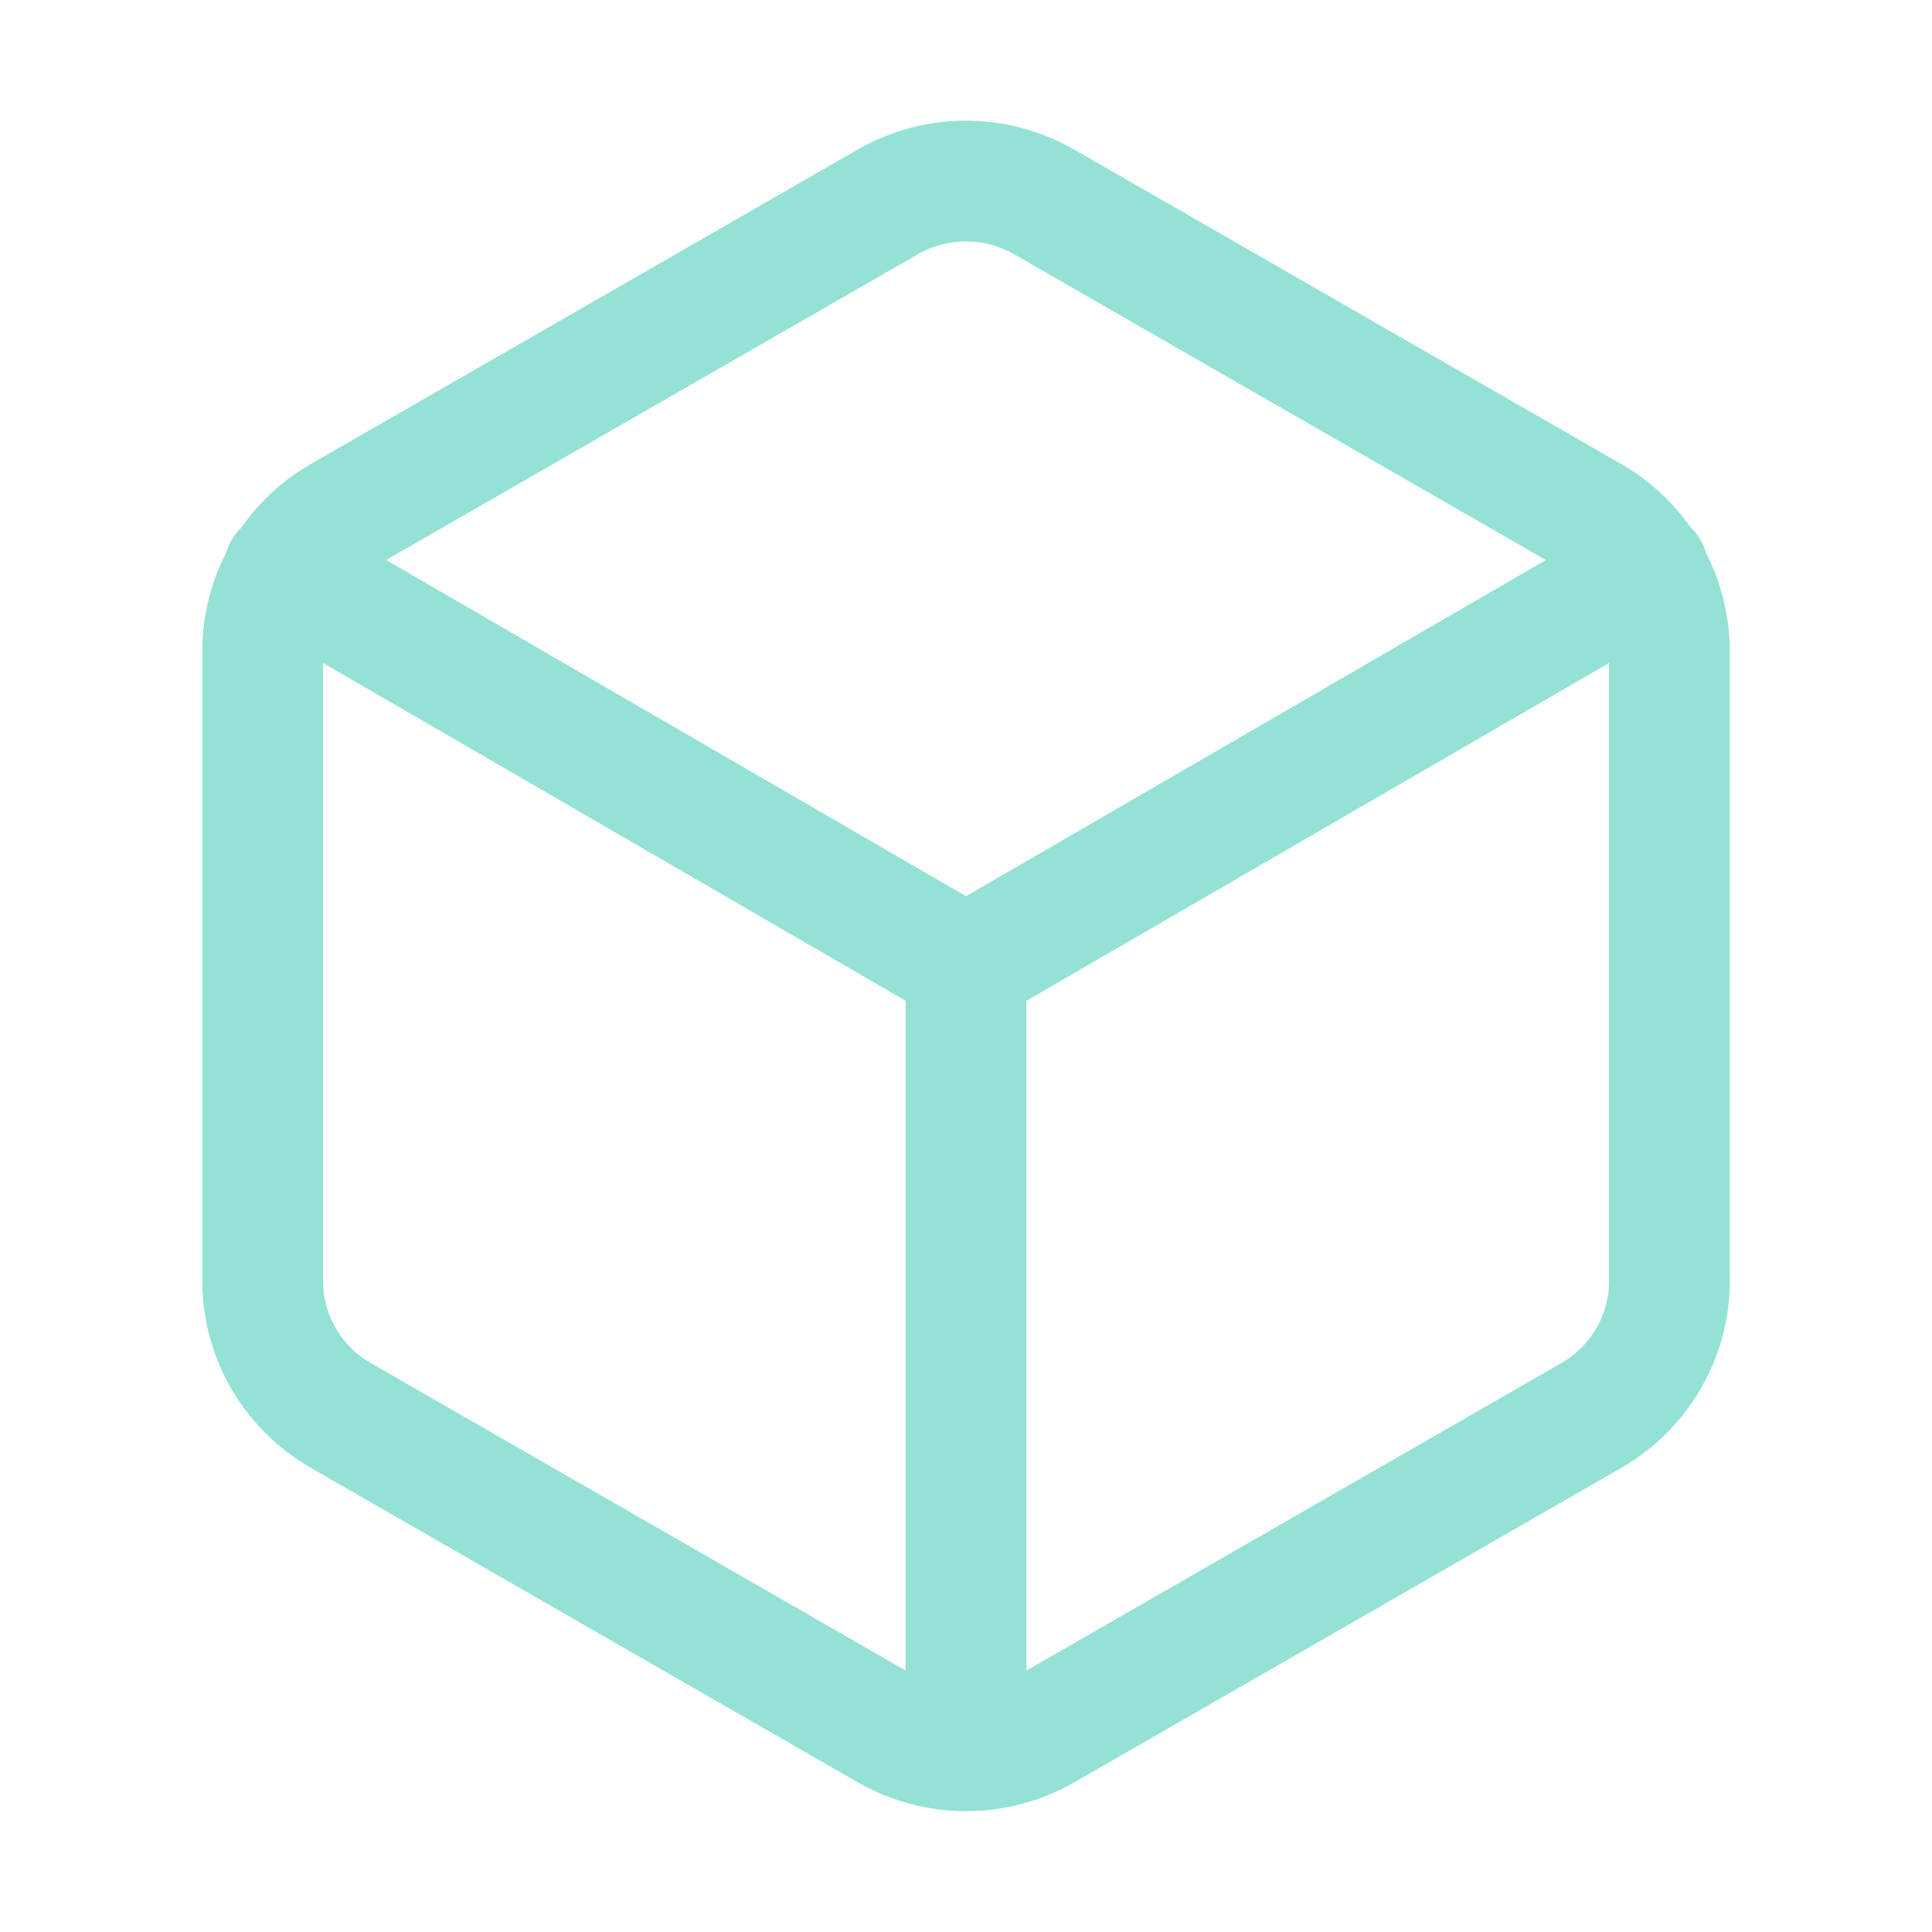
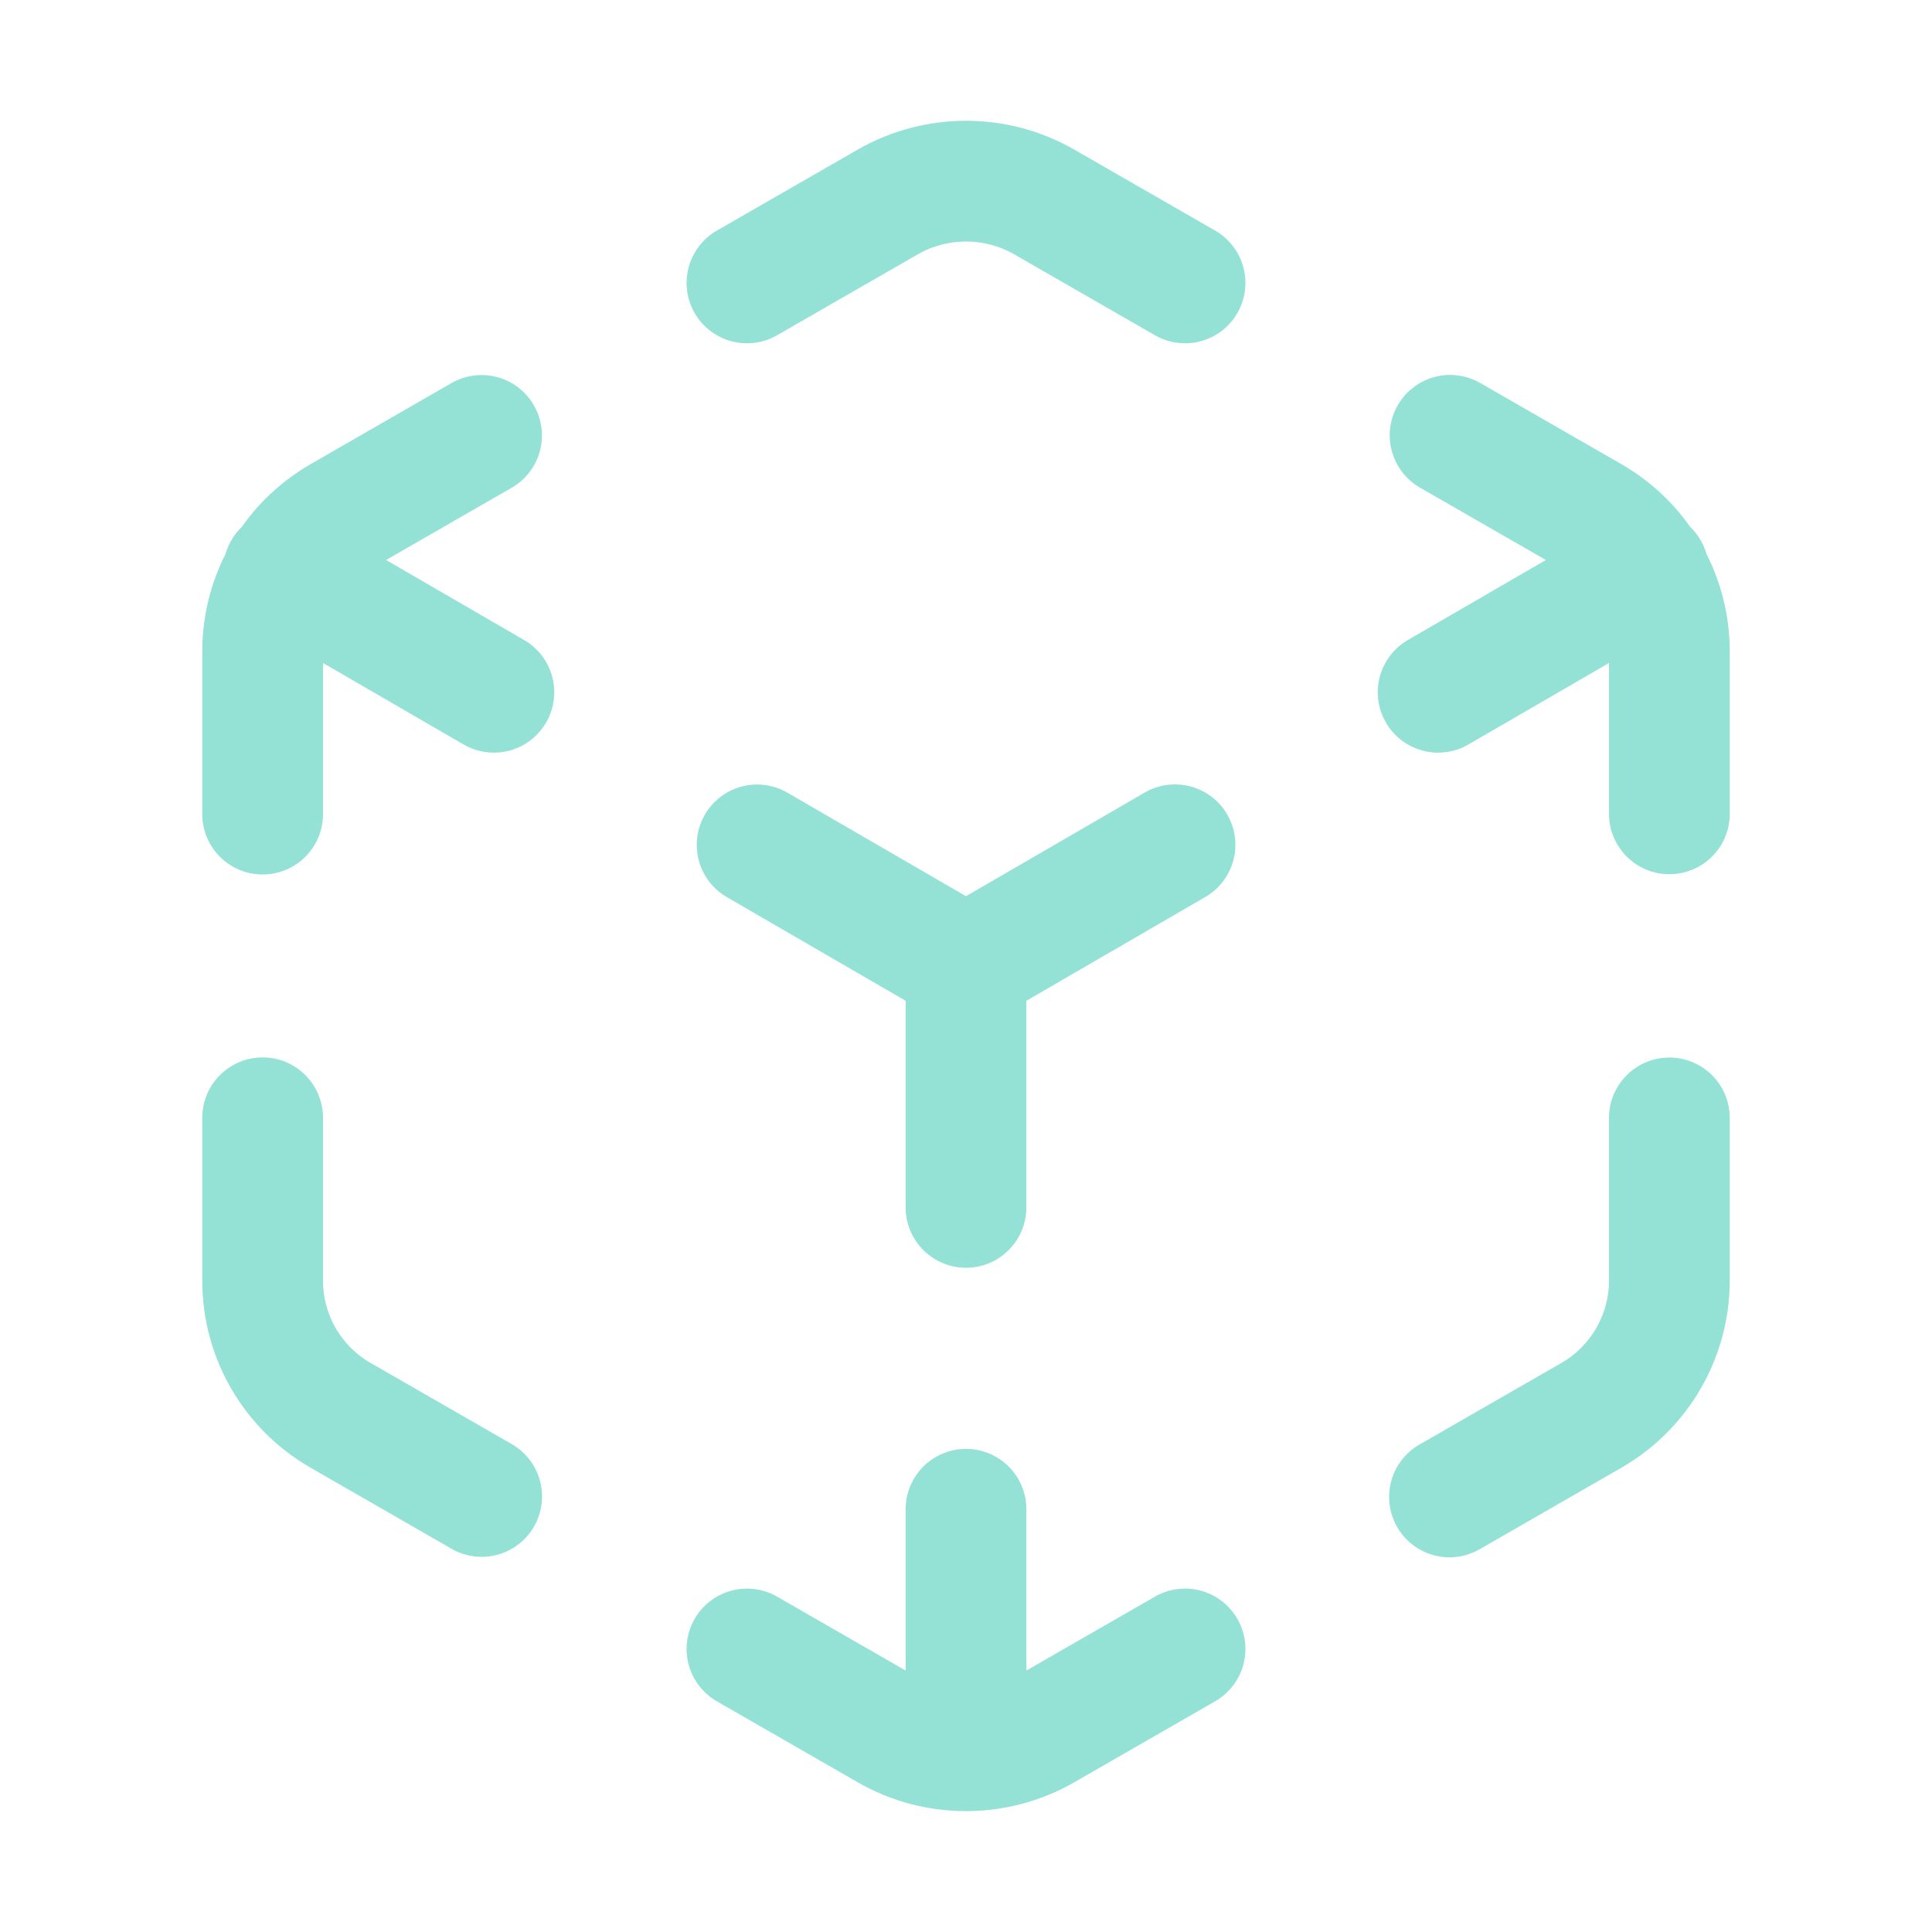
- <svg xmlns="http://www.w3.org/2000/svg" width="16" height="16" viewBox="0 0 16 16">
-   <path fill="none" stroke="#94e2d5" stroke-linecap="round" stroke-linejoin="round" d="M 13.825,10.605 V 5.393 A 1.282,1.287 0 0 0 13.178,4.277 L 8.647,1.672 a 1.307,1.313 0 0 0 -1.295,0 L 2.822,4.277 C 2.421,4.508 2.175,4.934 2.175,5.394 v 5.212 c 0,0.461 0.247,0.886 0.647,1.116 l 4.531,2.605 a 1.307,1.313 0 0 0 1.295,0 l 4.531,-2.605 c 0.401,-0.231 0.647,-0.657 0.647,-1.117 M 8,14.5 V 8 m 0,0 5.651,-3.276 m -11.301,0 L 8,8" />
+ <svg xmlns="http://www.w3.org/2000/svg" viewBox="0 0 16 16" width="16" height="16">
+   <path fill="none" stroke="#94e2d5" stroke-linecap="round" stroke-linejoin="round" d="M13.825 6.74 13.825 5.393C13.825 5.155 13.759 4.927 13.64 4.73M13.64 4.73C13.529 4.545 13.371 4.388 13.178 4.277L12.009 3.605M9.814 2.343 8.647 1.672C8.247 1.443 7.753 1.443 7.353 1.672L6.186 2.343M3.988 3.606 2.822 4.277C2.628 4.389 2.471 4.545 2.36 4.73M2.36 4.73C2.241 4.927 2.175 5.156 2.175 5.394L2.175 6.742M2.175 9.257 2.175 10.606C2.175 11.067 2.421 11.492 2.822 11.722L3.989 12.393M6.186 13.656 7.353 14.327C7.553 14.442 7.777 14.499 8 14.499M8 14.499C8.223 14.499 8.447 14.442 8.647 14.327L9.814 13.656M12.004 12.397 13.178 11.722C13.579 11.491 13.825 11.065 13.825 10.605L13.825 9.258M8 14.499 8 12.499M8 9.999 8 8M8 8 9.731 6.996M11.91 5.733 13.64 4.73M13.64 4.73 13.651 4.724M2.349 4.724 2.36 4.73M2.36 4.73 4.09 5.733M6.27 6.997 8 8" />
</svg>
